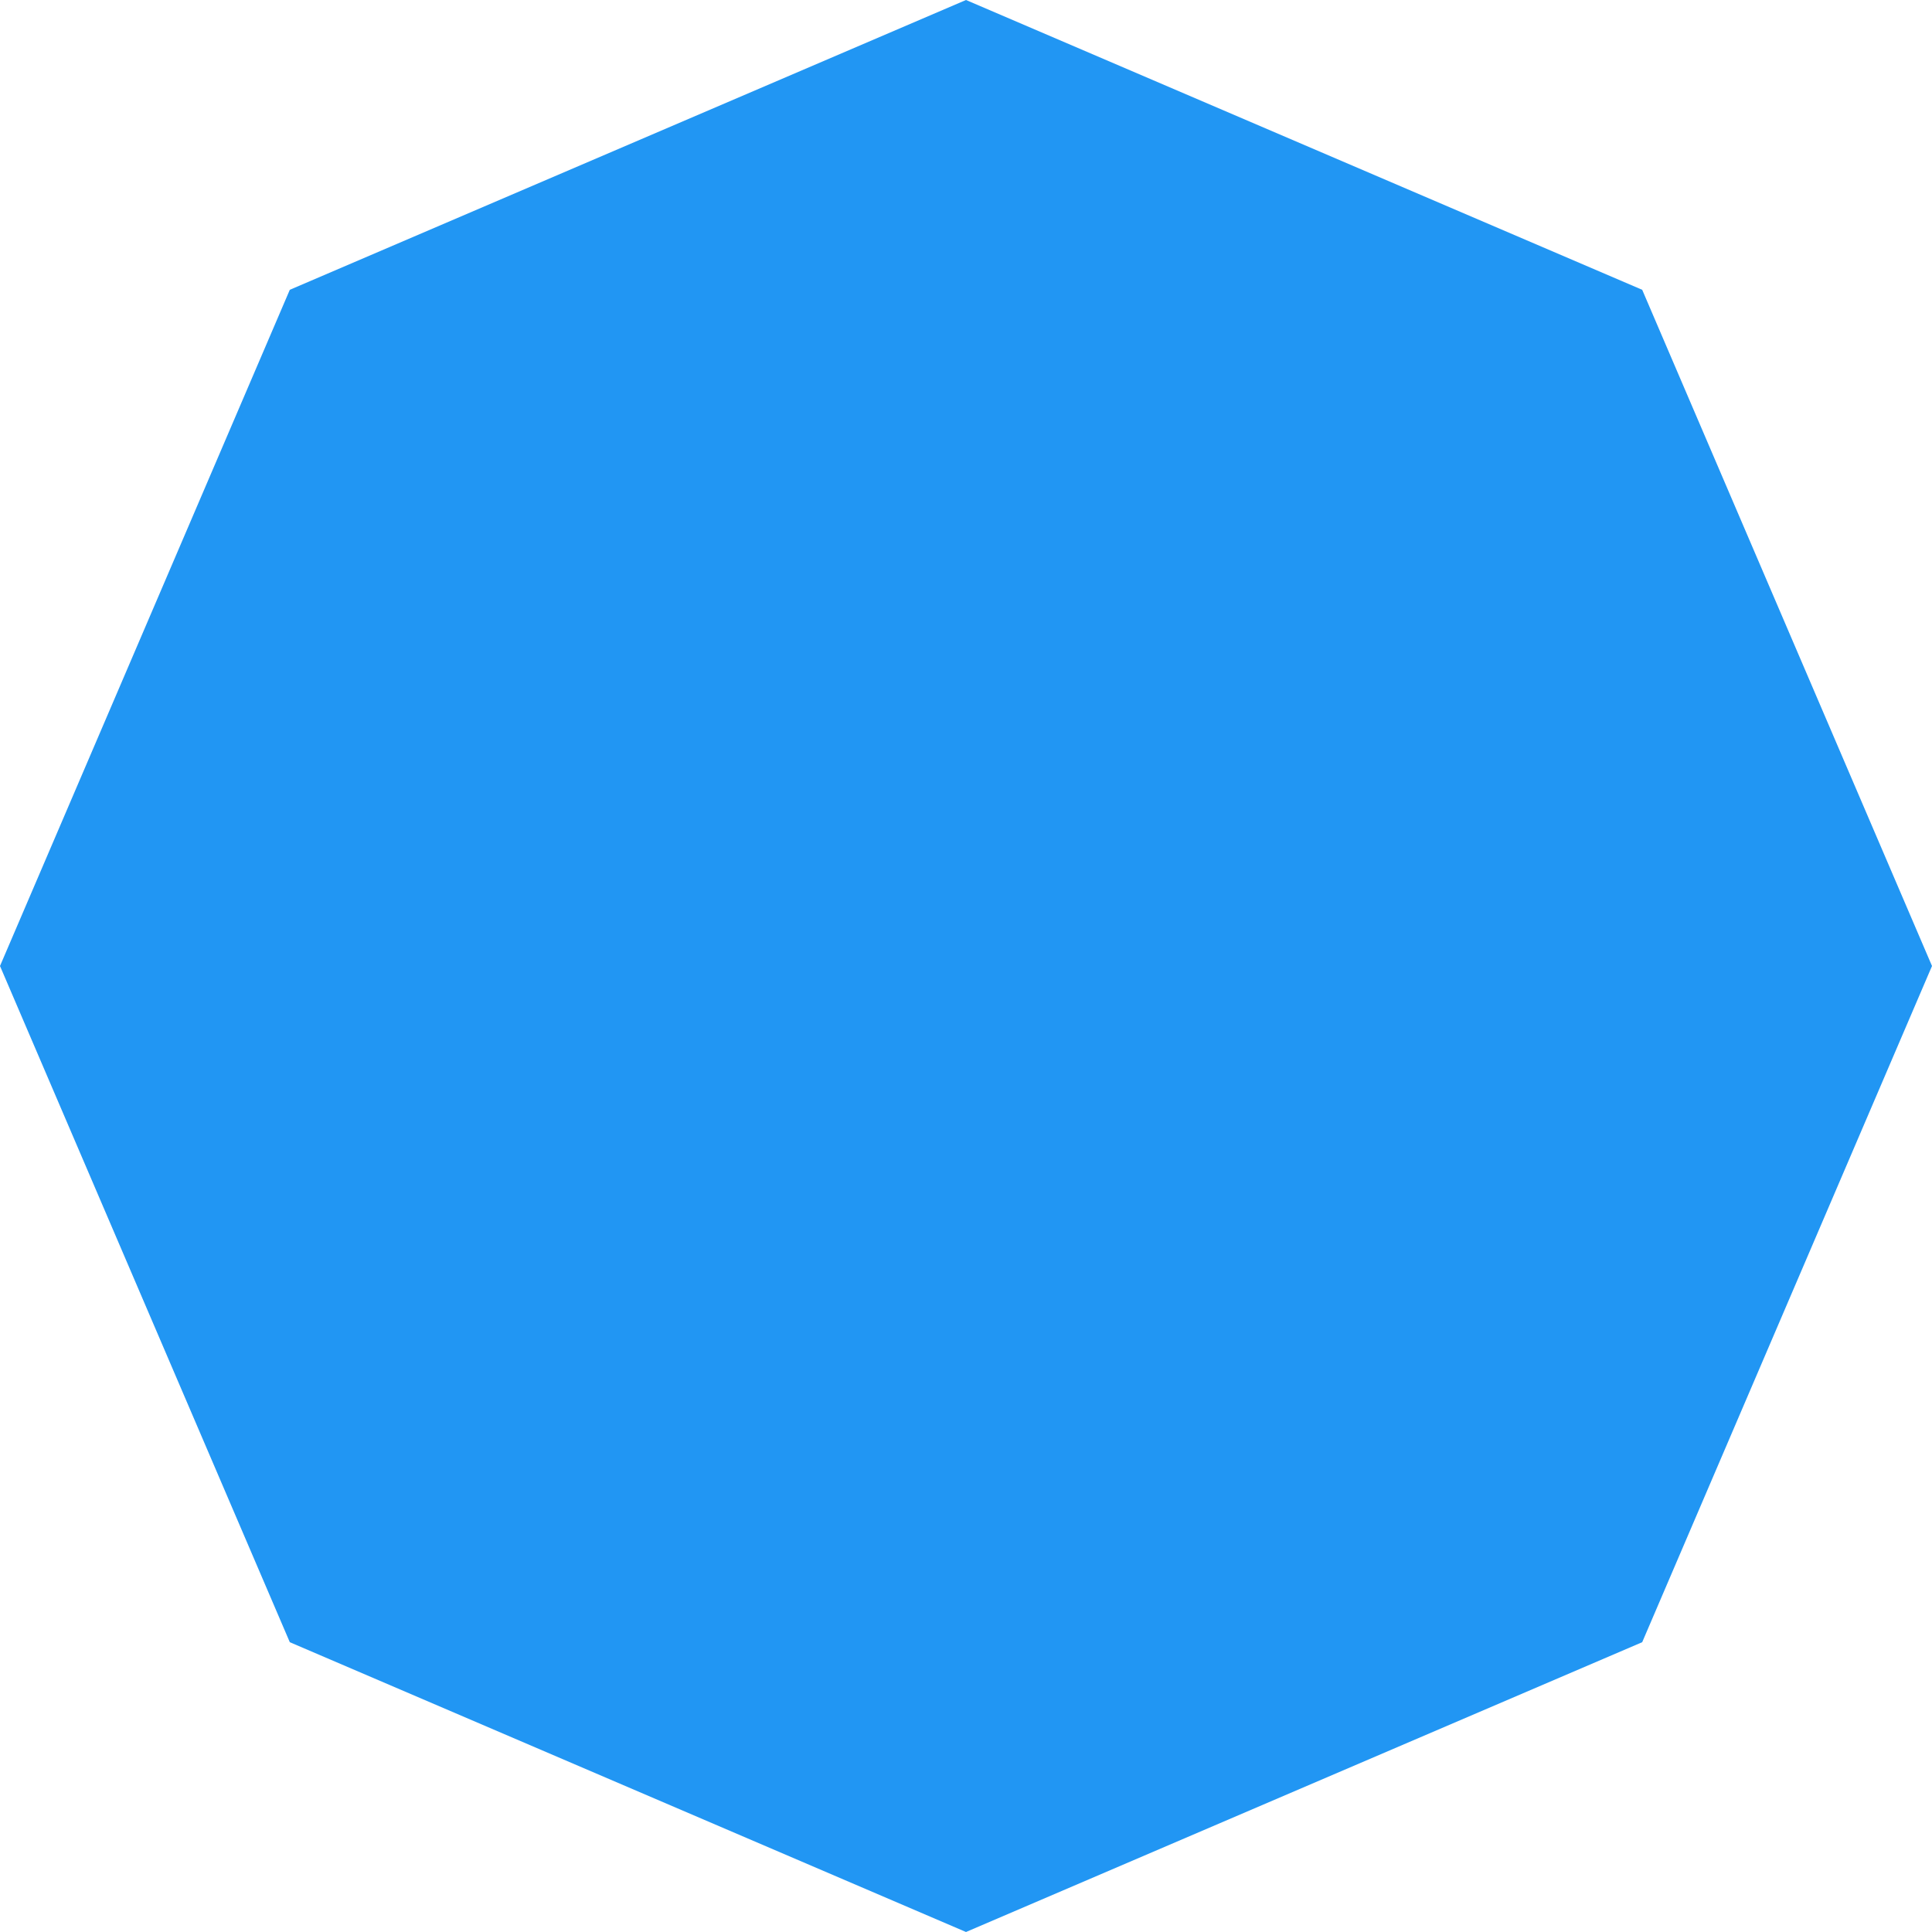
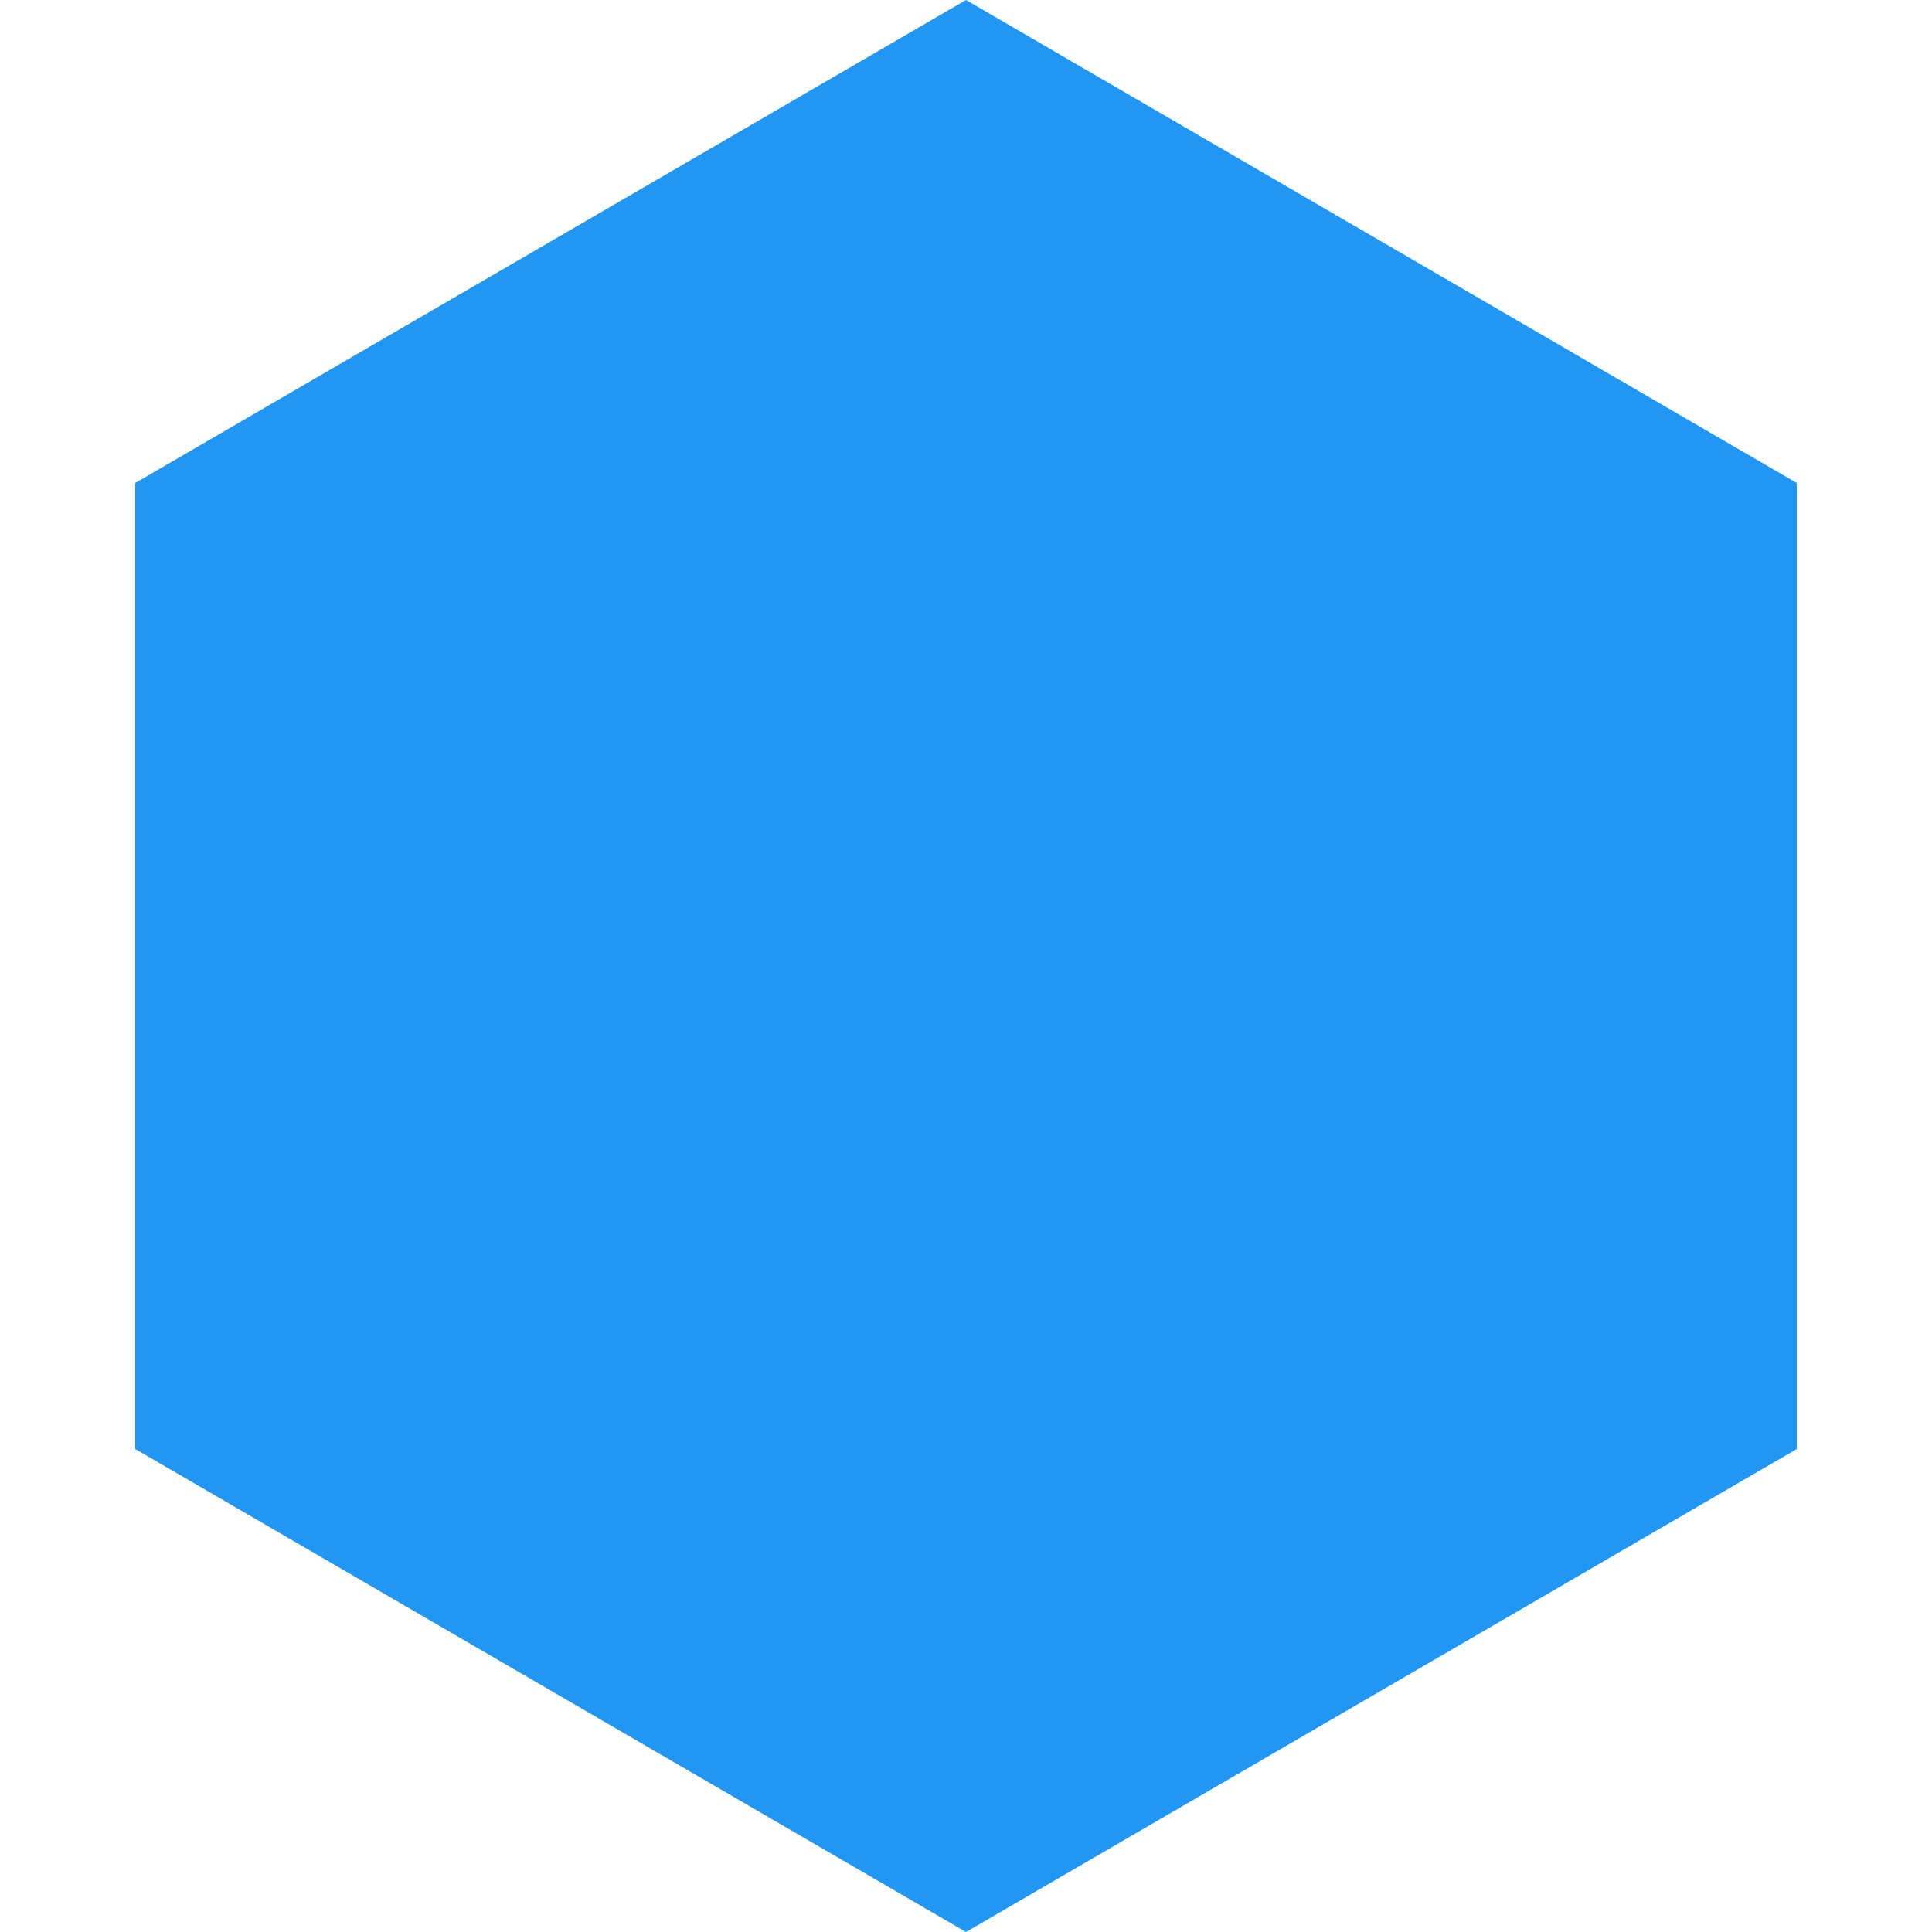
<svg xmlns="http://www.w3.org/2000/svg" width="100" height="100">
-   <polygon points="50,0 15,15 0,50 15,85 50,100 85,85 100,50 85,15" style="fill:#2196f3;stroke-width:0" />
+   <polygon points="50,0 7,25 7,75 50,100 93,75 93,25" style="fill:#2196f3;stroke-width:0" />
</svg>
